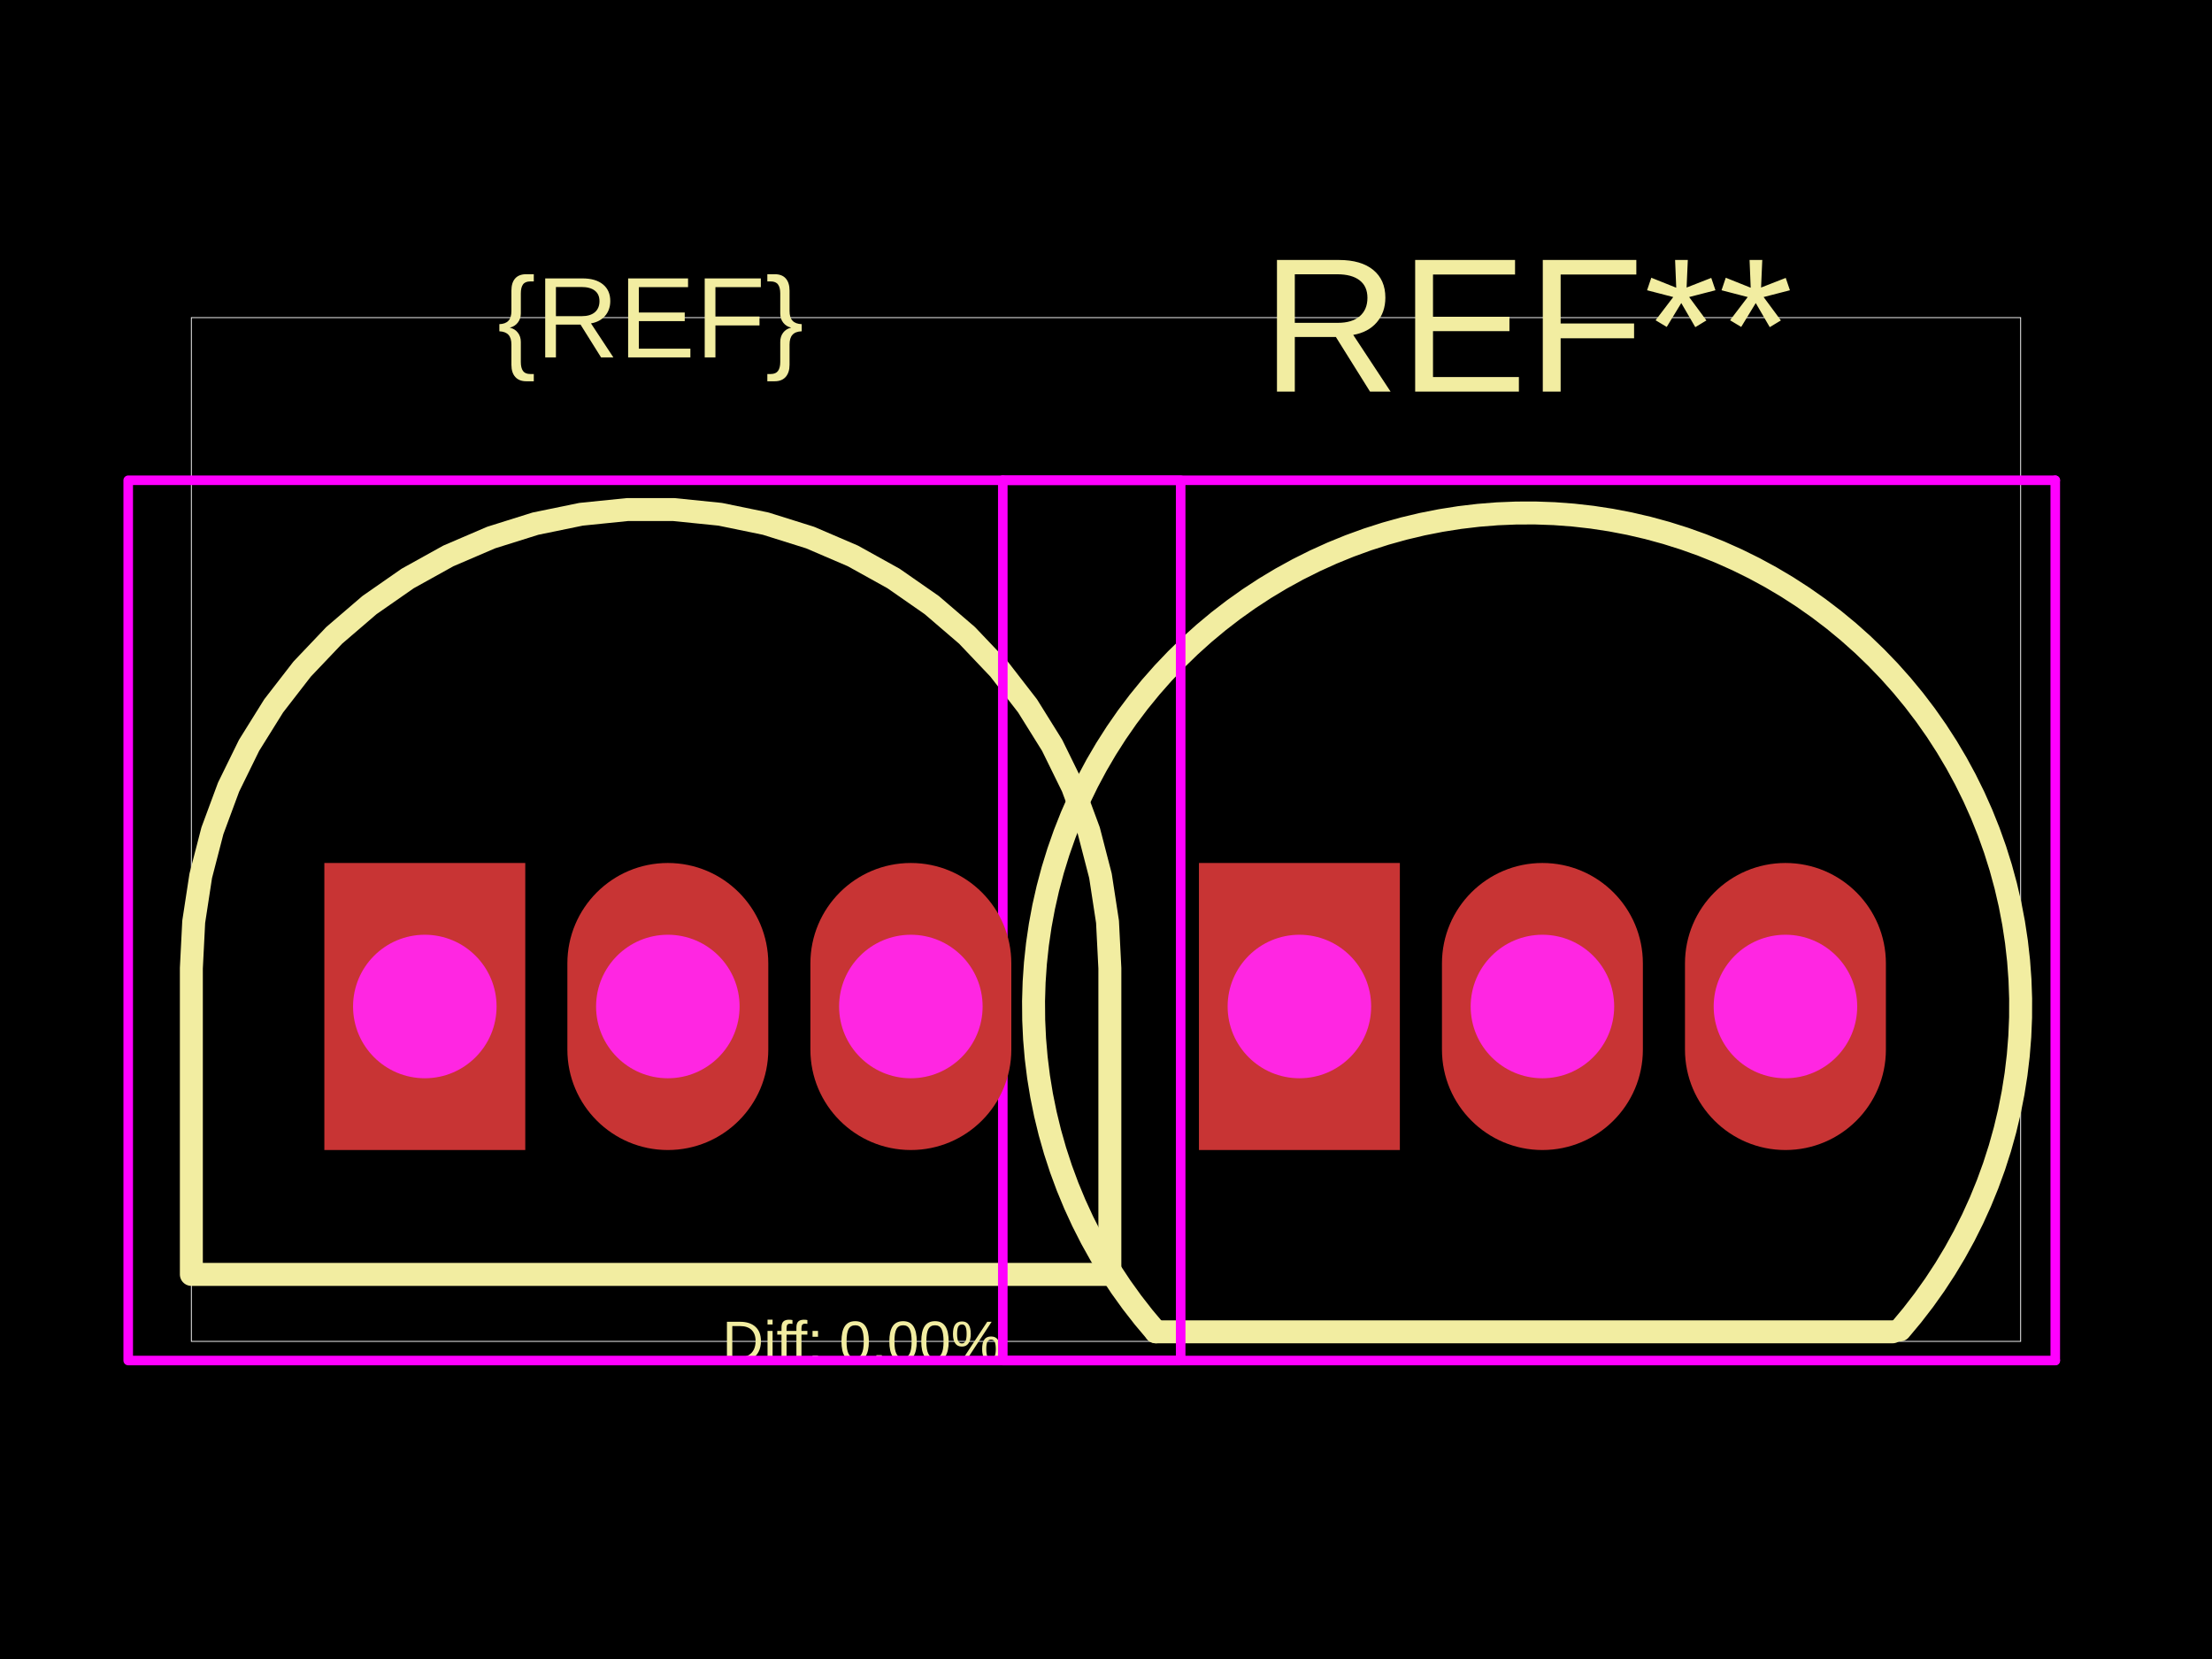
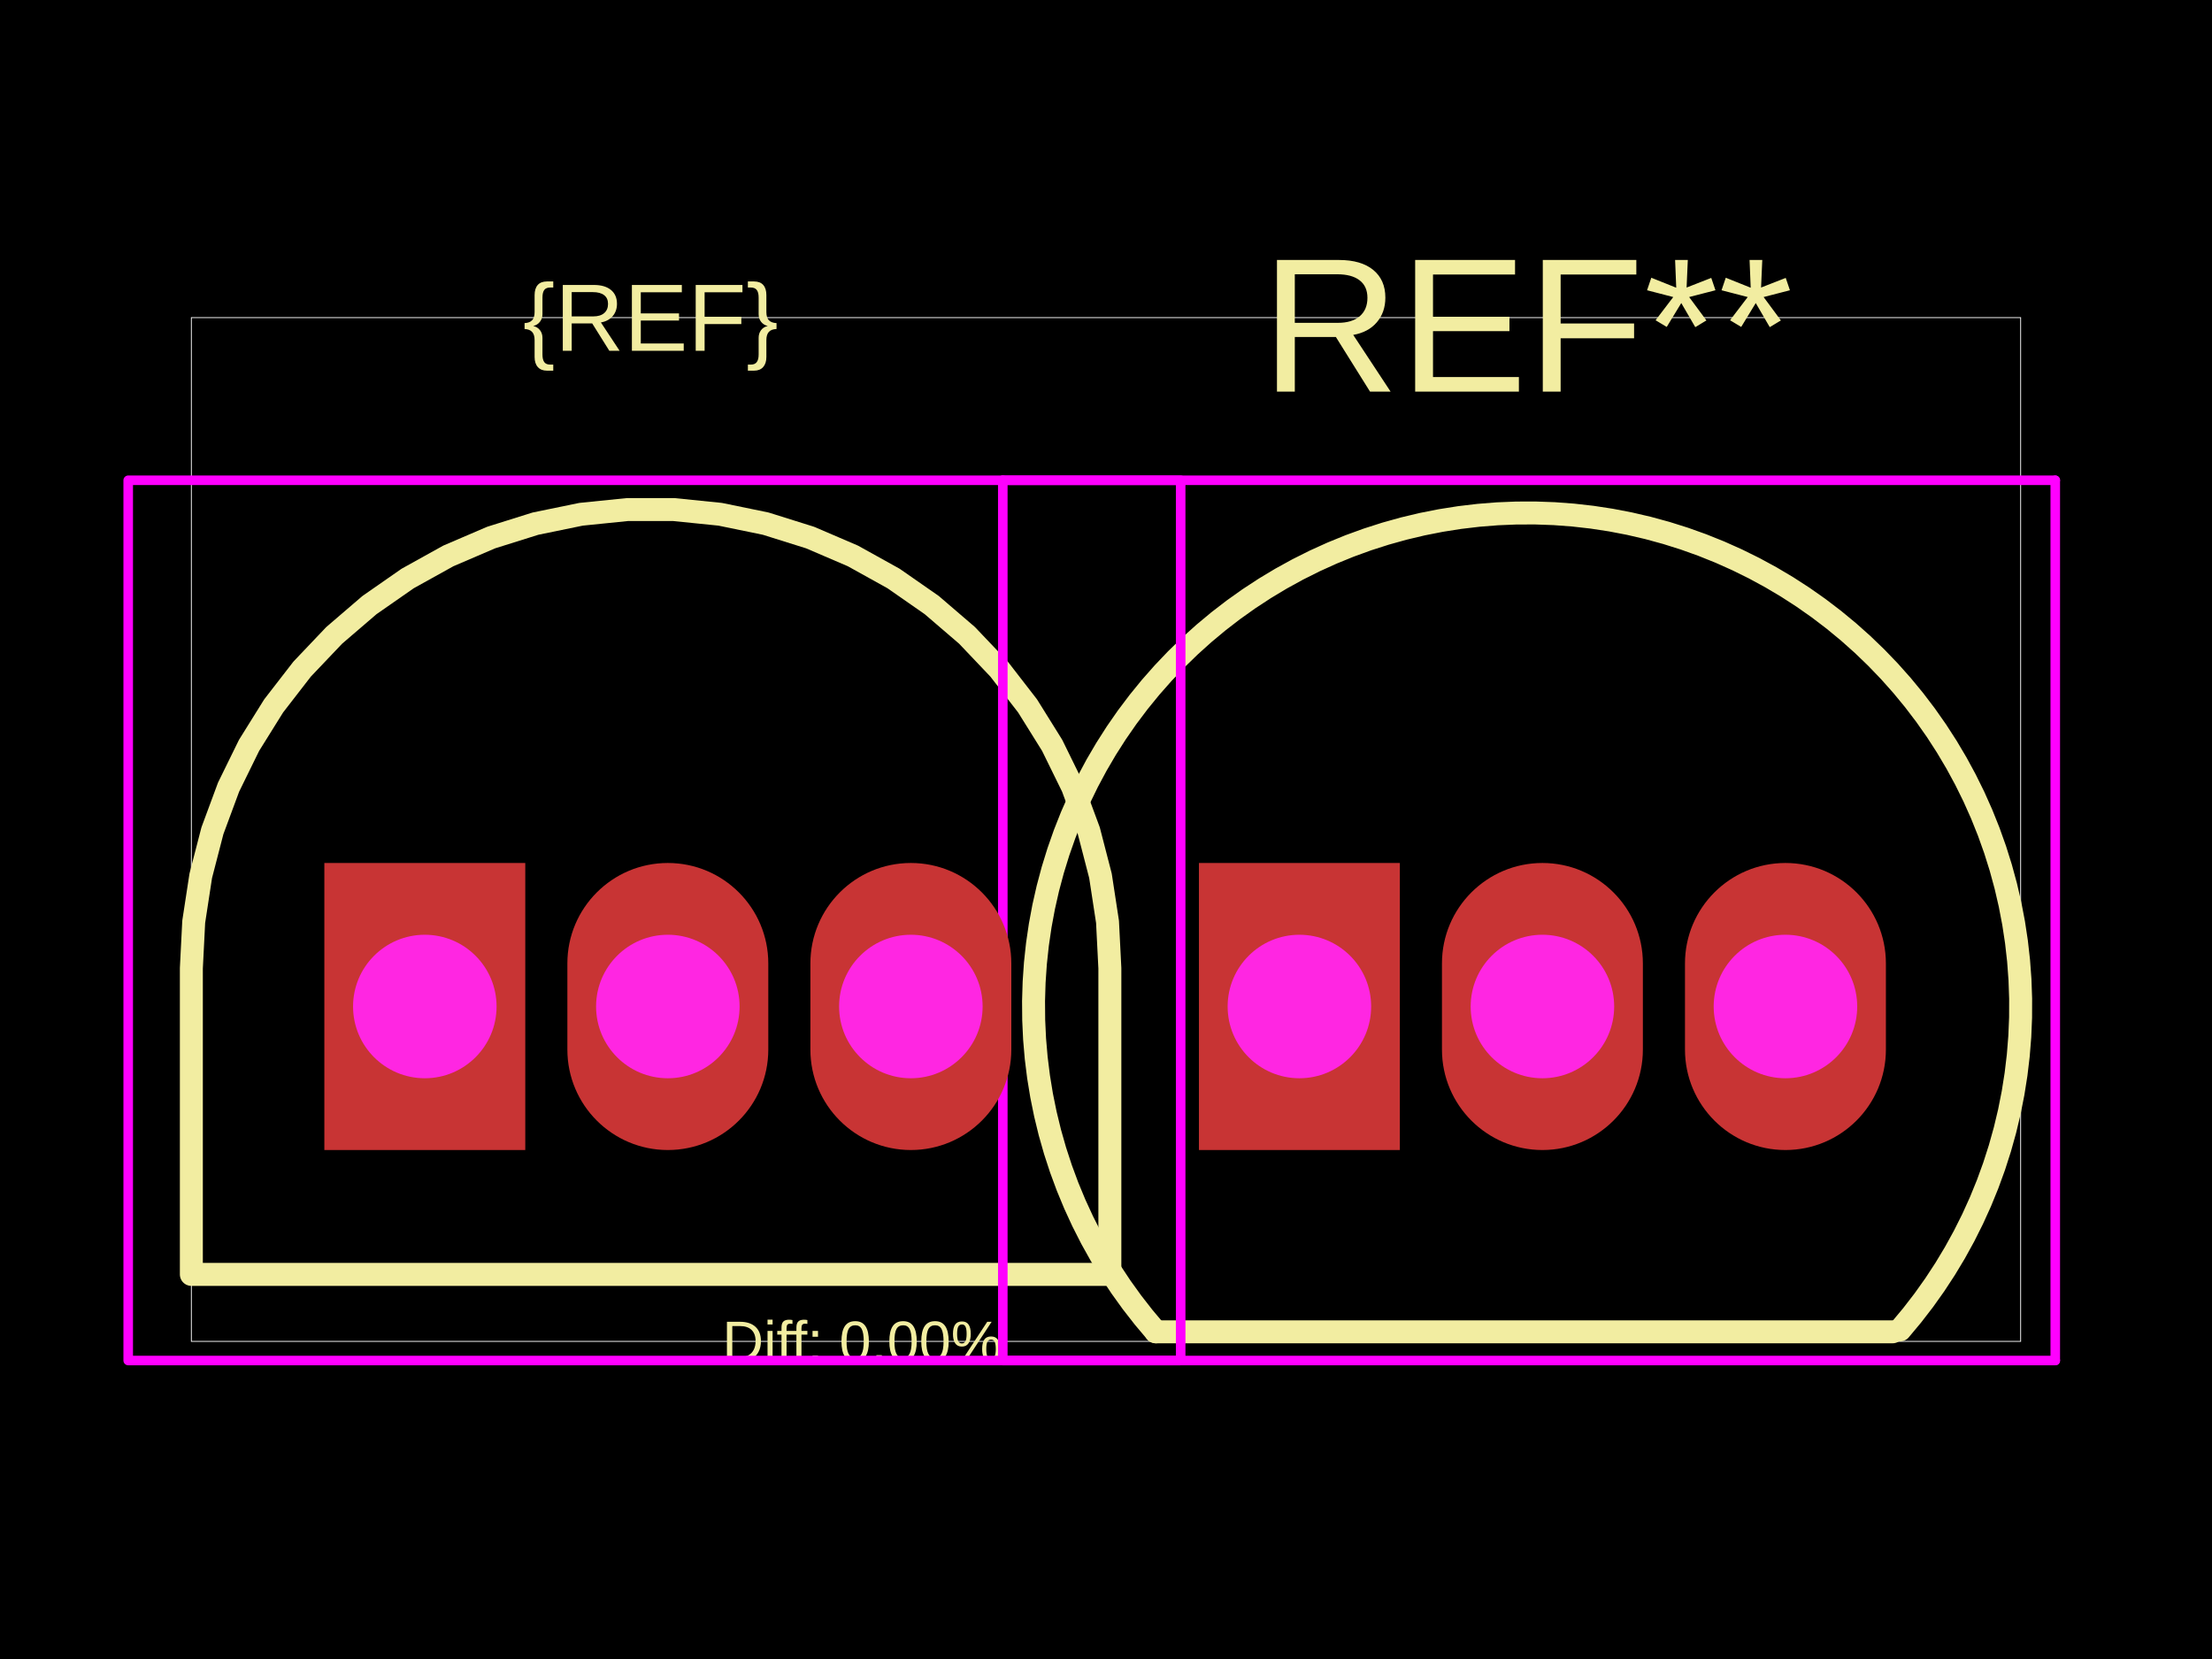
<svg xmlns="http://www.w3.org/2000/svg" width="800" height="600">
  <style />
  <rect class="boundary" x="0" y="0" fill="#000" width="800" height="600" data-type="pcb_background" data-pcb-layer="global" />
  <rect class="pcb-boundary" fill="none" stroke="#fff" stroke-width="0.3" x="69.207" y="114.872" width="661.587" height="370.255" data-type="pcb_boundary" data-pcb-layer="global" />
  <path class="pcb-silkscreen pcb-silkscreen-top" d="M 401.398 350.175 L 400.546 333.371 L 397.998 316.74 L 393.781 300.452 L 387.938 284.674 L 380.528 269.568 L 371.628 255.29 L 361.329 241.985 L 349.737 229.79 L 336.971 218.83 L 323.161 209.218 L 308.45 201.053 L 292.988 194.418 L 276.935 189.381 L 260.454 185.994 L 243.715 184.292 L 226.89 184.292 L 210.151 185.994 L 193.67 189.381 L 177.617 194.418 L 162.155 201.053 L 147.444 209.218 L 133.634 218.83 L 120.868 229.79 L 109.276 241.985 L 98.977 255.29 L 90.077 269.568 L 82.667 284.674 L 76.824 300.452 L 72.607 316.74 L 70.059 333.371 L 69.207 350.175 L 69.207 460.905 L 401.398 460.905 L 401.398 350.175 Z" fill="none" stroke="#f2eda1" stroke-width="8.305" stroke-linecap="round" stroke-linejoin="round" data-pcb-component-id="" data-pcb-silkscreen-path-id="" data-type="pcb_silkscreen_path" data-pcb-layer="top" />
-   <text x="0" y="0" dx="0" dy="0" fill="#f2eda1" font-family="Arial, sans-serif" font-size="41.524" text-anchor="middle" dominant-baseline="central" transform="matrix(1,0,0,1,235.3025,114.8723)" class="pcb-silkscreen-text pcb-silkscreen-top" data-pcb-silkscreen-text-id="silkscreen_text_1" stroke="none" data-type="pcb_silkscreen_text" data-pcb-layer="top">{REF}</text>
+   <text x="0" y="0" dx="0" dy="0" fill="#f2eda1" font-family="Arial, sans-serif" font-size="34.603" text-anchor="middle" dominant-baseline="central" transform="matrix(1,0,0,1,235.3025,114.8723)" class="pcb-silkscreen-text pcb-silkscreen-top" data-pcb-silkscreen-text-id="silkscreen_text_1" stroke="none" data-type="pcb_silkscreen_text" data-pcb-layer="top">{REF}</text>
  <text x="0" y="0" dx="0" dy="0" fill="#f2eda1" font-family="Arial, sans-serif" font-size="69.207" text-anchor="middle" dominant-baseline="central" transform="matrix(1,0,0,1,552.301,117.6406)" class="pcb-silkscreen-text pcb-silkscreen-top" data-pcb-silkscreen-text-id="pcb_silkscreen_text_0" stroke="none" data-type="pcb_silkscreen_text" data-pcb-layer="top">REF**</text>
  <path class="pcb-silkscreen pcb-silkscreen-top" d="M 418.04 481.667 L 684.486 481.667" fill="none" stroke="#f2eda1" stroke-width="8.305" stroke-linecap="round" stroke-linejoin="round" data-pcb-component-id="pcb_component_0" data-pcb-silkscreen-path-id="pcb_silkscreen_path_0" data-type="pcb_silkscreen_path" data-pcb-layer="top" />
  <path class="pcb-silkscreen pcb-silkscreen-top" d="M 418.04 481.667 L 413.617 476.419 L 409.398 471.005 L 405.391 465.433 L 401.601 459.71 L 398.034 453.846 L 394.695 447.85 L 391.589 441.729 L 388.72 435.494 L 386.093 429.153 L 383.712 422.715 L 381.58 416.191 L 379.701 409.59 L 378.077 402.921 L 376.71 396.195 L 375.603 389.421 L 374.757 382.61 L 374.173 375.771 L 373.853 368.915 L 373.796 362.052 L 374.004 355.191 L 374.475 348.344 L 375.209 341.52 L 376.204 334.729 L 377.46 327.981 L 378.975 321.286 L 380.746 314.655 L 382.77 308.097 L 385.045 301.621 L 387.567 295.238 L 390.333 288.956 L 393.338 282.785 L 396.578 276.735 L 400.048 270.813 L 403.743 265.029 L 407.658 259.391 L 411.787 253.909 L 416.124 248.588 L 420.662 243.439 L 425.394 238.468 L 430.314 233.682 L 435.414 229.089 L 440.688 224.695 L 446.126 220.508 L 451.721 216.532 L 457.465 212.775 L 463.349 209.241 L 469.364 205.936 L 475.502 202.865 L 481.754 200.032 L 488.11 197.441 L 494.561 195.097 L 501.097 193.002 L 507.709 191.16 L 514.386 189.573 L 521.12 188.245 L 527.9 187.176 L 534.716 186.369 L 541.558 185.824 L 548.416 185.543 L 555.279 185.525 L 562.139 185.772 L 568.983 186.282 L 575.803 187.054 L 582.588 188.089 L 589.329 189.383 L 596.015 190.936 L 602.636 192.744 L 609.183 194.805 L 615.645 197.117 L 622.014 199.675 L 628.28 202.477 L 634.434 205.517 L 640.466 208.791 L 646.368 212.295 L 652.131 216.023 L 657.746 219.97 L 663.205 224.13 L 668.501 228.497 L 673.624 233.064 L 678.568 237.825 L 683.326 242.772 L 687.89 247.898 L 692.254 253.196 L 696.41 258.658 L 700.354 264.276 L 704.078 270.041 L 707.579 275.945 L 710.85 281.979 L 713.886 288.134 L 716.684 294.402 L 719.238 300.772 L 721.546 307.236 L 723.603 313.784 L 725.408 320.406 L 726.956 327.093 L 728.247 333.834 L 729.277 340.62 L 730.045 347.441 L 730.551 354.286 L 730.793 361.145 L 730.772 368.009 L 730.486 374.866 L 729.938 381.708 L 729.126 388.523 L 728.053 395.303 L 726.721 402.036 L 725.13 408.712 L 723.284 415.323 L 721.186 421.858 L 718.837 428.308 L 716.243 434.662 L 713.406 440.912 L 710.331 447.048 L 707.022 453.061 L 703.485 458.943 L 699.724 464.685 L 695.745 470.278 L 691.554 475.713 L 687.158 480.984" fill="none" stroke="#f2eda1" stroke-width="8.305" stroke-linecap="round" stroke-linejoin="round" data-pcb-component-id="pcb_component_0" data-pcb-silkscreen-path-id="pcb_silkscreen_path_1" data-type="pcb_silkscreen_path" data-pcb-layer="top" />
  <text x="0" y="0" dx="0" dy="0" fill="#f2eda1" font-family="Arial, sans-serif" font-size="20.762" text-anchor="middle" dominant-baseline="central" transform="matrix(1,0,0,1,311.7919,485.1277)" class="pcb-silkscreen-text pcb-silkscreen-top" data-pcb-silkscreen-text-id="diffPercentText" stroke="none" data-type="pcb_silkscreen_text" data-pcb-layer="top">Diff: 0.00%</text>
  <polygon points="46.368,173.698 46.368,492.048 427.005,492.048 427.005,173.698" class="pcb-courtyard-outline pcb-courtyard-top" data-pcb-courtyard-outline-id="" data-type="pcb_courtyard_outline" data-pcb-layer="top" fill="none" stroke="#FF00FF" stroke-width="3.46" stroke-linejoin="round" />
  <polygon points="362.675,173.698 362.675,492.048" class="pcb-courtyard-outline pcb-courtyard-top" data-pcb-courtyard-outline-id="pcb_courtyard_outline_0" data-type="pcb_courtyard_outline" data-pcb-layer="top" fill="none" stroke="#FF00FF" stroke-width="3.46" stroke-linejoin="round" />
  <polygon points="362.675,173.698 743.311,173.698" class="pcb-courtyard-outline pcb-courtyard-top" data-pcb-courtyard-outline-id="pcb_courtyard_outline_1" data-type="pcb_courtyard_outline" data-pcb-layer="top" fill="none" stroke="#FF00FF" stroke-width="3.46" stroke-linejoin="round" />
  <polygon points="743.311,492.048 362.675,492.048" class="pcb-courtyard-outline pcb-courtyard-top" data-pcb-courtyard-outline-id="pcb_courtyard_outline_2" data-type="pcb_courtyard_outline" data-pcb-layer="top" fill="none" stroke="#FF00FF" stroke-width="3.46" stroke-linejoin="round" />
  <polygon points="743.311,492.048 743.311,173.698" class="pcb-courtyard-outline pcb-courtyard-top" data-pcb-courtyard-outline-id="pcb_courtyard_outline_3" data-type="pcb_courtyard_outline" data-pcb-layer="top" fill="none" stroke="#FF00FF" stroke-width="3.46" stroke-linejoin="round" />
  <g data-type="pcb_plated_hole" data-pcb-layer="through">
    <rect class="pcb-hole-outer-pad" fill="rgb(200, 52, 52)" x="117.305" y="312.111" width="72.667" height="103.81" data-type="pcb_plated_hole" data-pcb-layer="top" />
    <circle class="pcb-hole-inner" fill="#FF26E2" cx="153.639" cy="364.016" r="25.952" data-type="pcb_plated_hole_drill" data-pcb-layer="drill" />
  </g>
  <g data-type="pcb_plated_hole" data-pcb-layer="through">
    <path class="pcb-hole-outer" fill="rgb(200, 52, 52)" d="M36.333,-15.571 v31.143 a36.333,36.333 0 0 1 -72.667,0 v-31.143 a36.333,36.333 0 0 1 72.667,0 z" transform="translate(241.5311 364.0161)" data-type="pcb_plated_hole" data-pcb-layer="top" />
    <path class="pcb-hole-inner" fill="#FF26E2" d="M-25.952,0 a25.952,25.952 0 0 1 51.905,0 a25.952,25.952 0 0 1 -51.905,0 z" transform="translate(241.5311 364.0161)" data-type="pcb_plated_hole_drill" data-pcb-layer="drill" />
  </g>
  <g data-type="pcb_plated_hole" data-pcb-layer="through">
    <path class="pcb-hole-outer" fill="rgb(200, 52, 52)" d="M36.333,-15.571 v31.143 a36.333,36.333 0 0 1 -72.667,0 v-31.143 a36.333,36.333 0 0 1 72.667,0 z" transform="translate(329.4235 364.0161)" data-type="pcb_plated_hole" data-pcb-layer="top" />
    <path class="pcb-hole-inner" fill="#FF26E2" d="M-25.952,0 a25.952,25.952 0 0 1 51.905,0 a25.952,25.952 0 0 1 -51.905,0 z" transform="translate(329.4235 364.0161)" data-type="pcb_plated_hole_drill" data-pcb-layer="drill" />
  </g>
  <g data-type="pcb_plated_hole" data-pcb-layer="through">
    <rect class="pcb-hole-outer-pad" fill="rgb(200, 52, 52)" x="433.612" y="312.111" width="72.667" height="103.81" data-type="pcb_plated_hole" data-pcb-layer="top" />
    <circle class="pcb-hole-inner" fill="#FF26E2" cx="469.945" cy="364.016" r="25.952" data-type="pcb_plated_hole_drill" data-pcb-layer="drill" />
  </g>
  <g data-type="pcb_plated_hole" data-pcb-layer="through">
    <path class="pcb-hole-outer" fill="rgb(200, 52, 52)" d="M36.333,-15.571 v31.143 a36.333,36.333 0 0 1 -72.667,0 v-31.143 a36.333,36.333 0 0 1 72.667,0 z" transform="translate(557.8375 364.0161)" data-type="pcb_plated_hole" data-pcb-layer="top" />
    <path class="pcb-hole-inner" fill="#FF26E2" d="M-25.952,0 a25.952,25.952 0 0 1 51.905,0 a25.952,25.952 0 0 1 -51.905,0 z" transform="translate(557.8375 364.0161)" data-type="pcb_plated_hole_drill" data-pcb-layer="drill" />
  </g>
  <g data-type="pcb_plated_hole" data-pcb-layer="through">
    <path class="pcb-hole-outer" fill="rgb(200, 52, 52)" d="M36.333,-15.571 v31.143 a36.333,36.333 0 0 1 -72.667,0 v-31.143 a36.333,36.333 0 0 1 72.667,0 z" transform="translate(645.7299 364.0161)" data-type="pcb_plated_hole" data-pcb-layer="top" />
    <path class="pcb-hole-inner" fill="#FF26E2" d="M-25.952,0 a25.952,25.952 0 0 1 51.905,0 a25.952,25.952 0 0 1 -51.905,0 z" transform="translate(645.7299 364.0161)" data-type="pcb_plated_hole_drill" data-pcb-layer="drill" />
  </g>
</svg>
